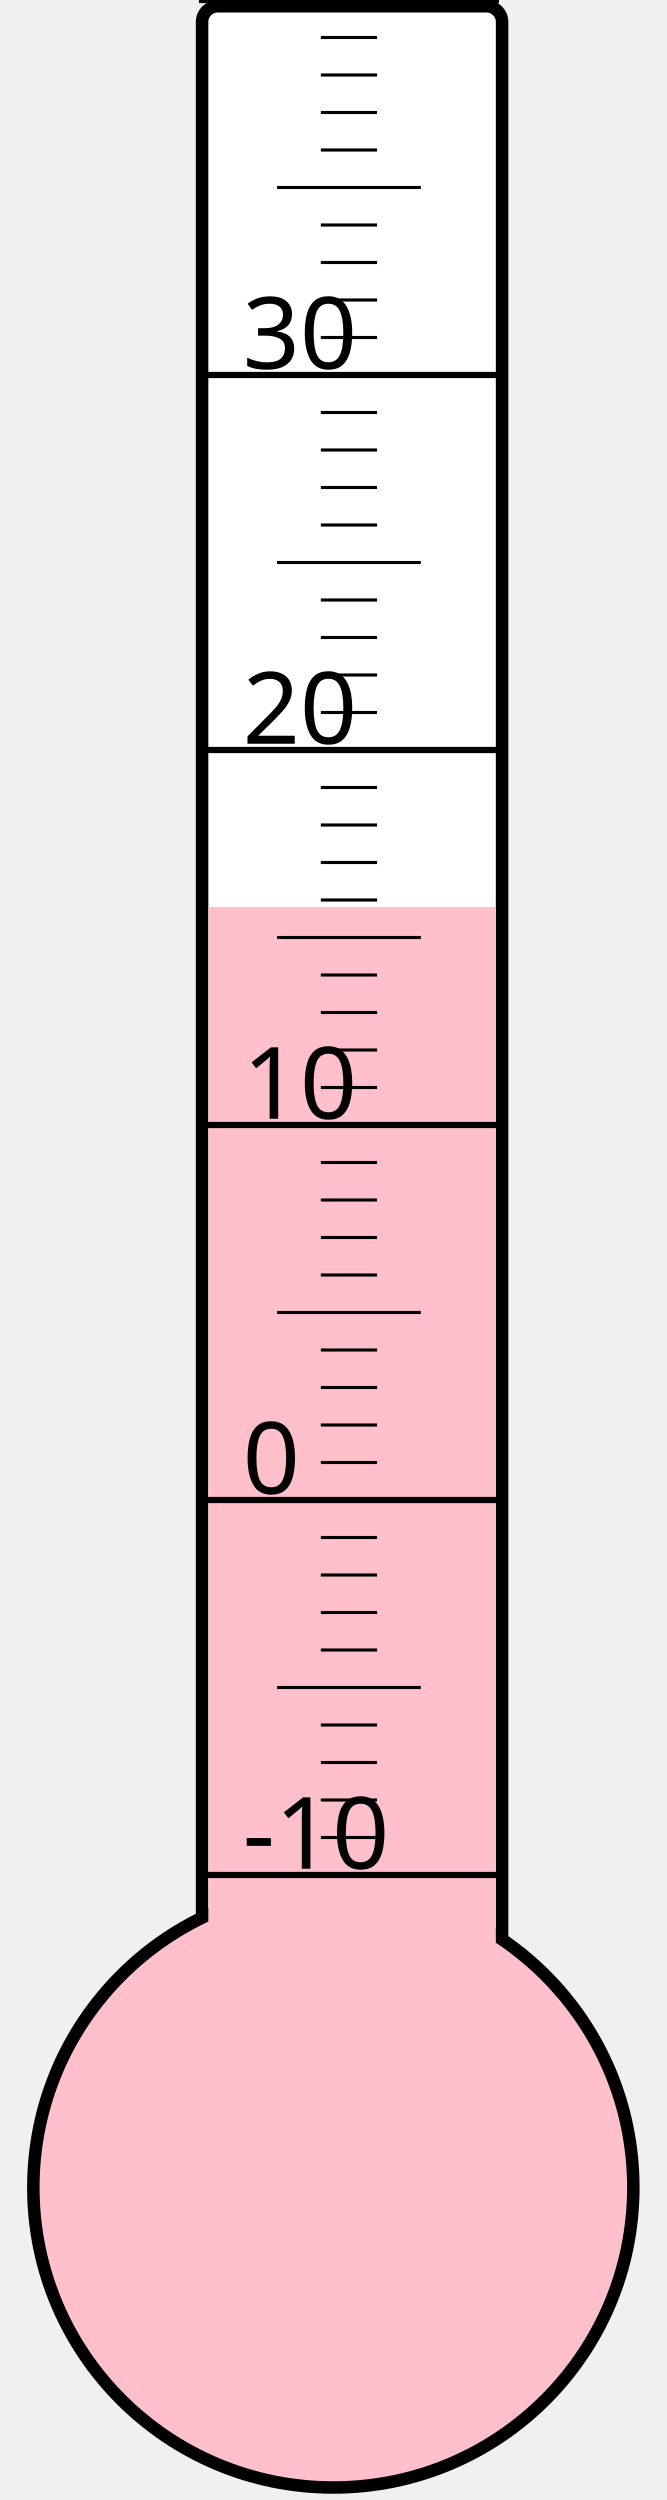
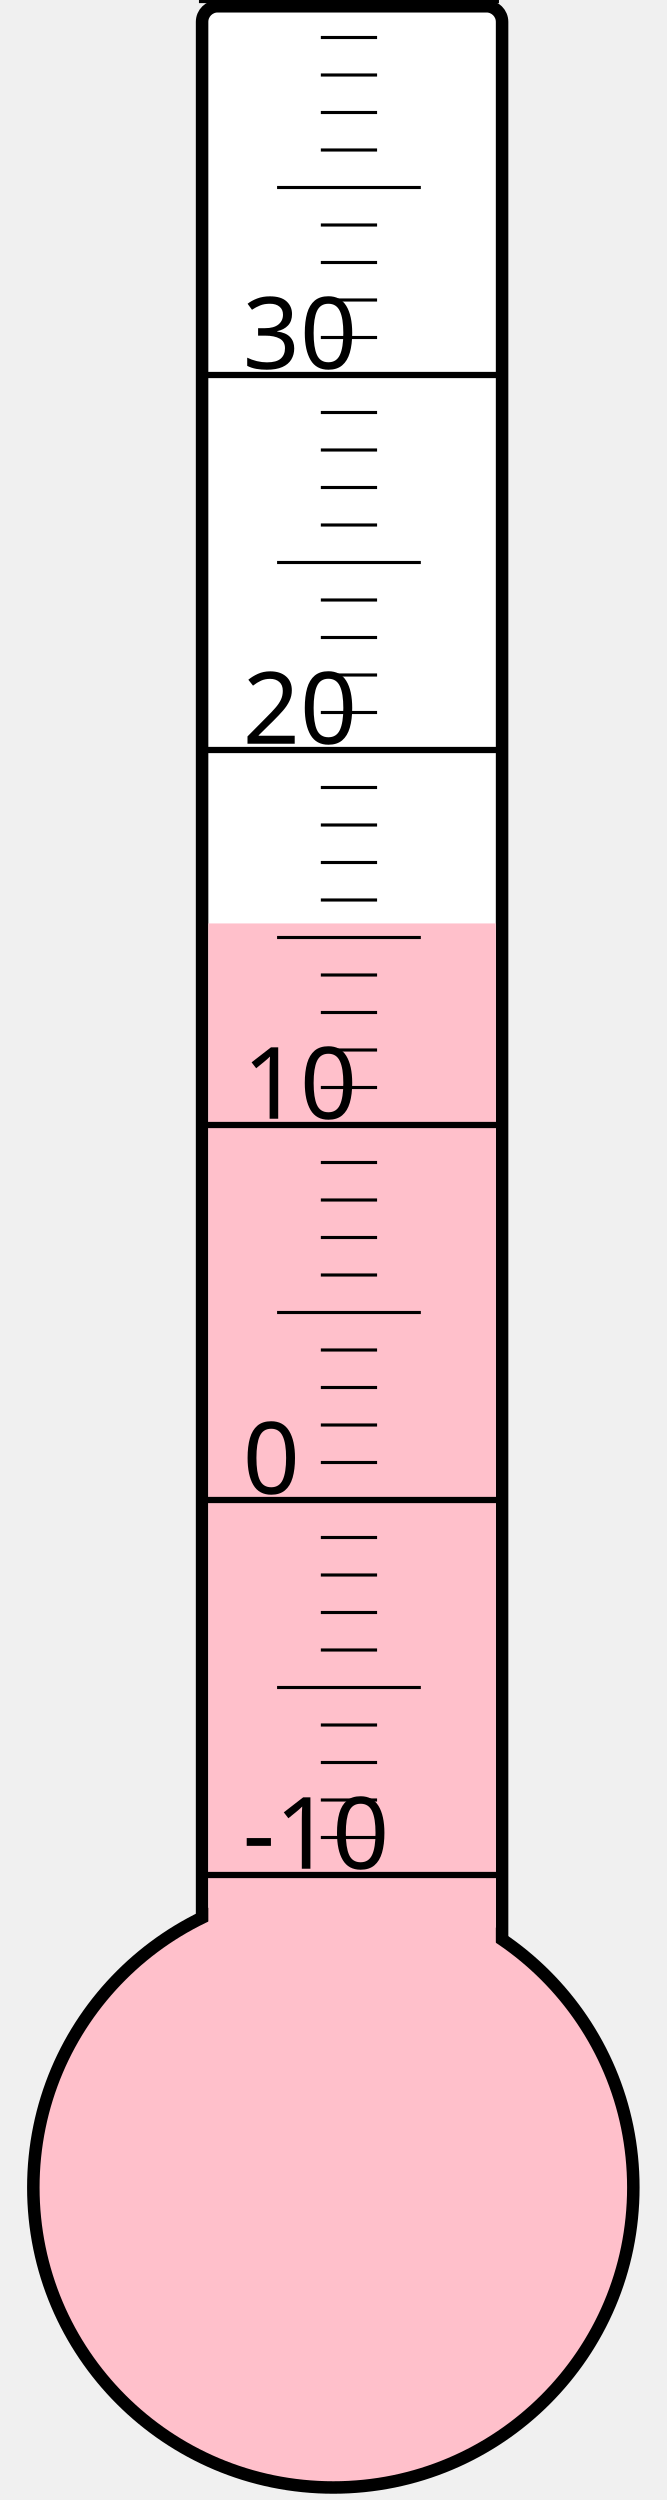
<svg xmlns="http://www.w3.org/2000/svg" width="40px" height="150px" viewBox="0 0 200 800">
  <rect width="200" height="800" x="0" y="0" style="fill: #ffffeb; fill-opacity: 0;" />
  <rect width="96" height="680" x="58" y="2" rx="5" ry="5" style="fill: white; fill-opacity: 1; stroke: black; stroke-width: 4;" />
  <circle cx="100" cy="700" r="96" style="fill: pink; stroke: black; stroke-width: 4;" />
-   <rect width="92" height="409.75" x="60" y="290.25" style="fill: pink; fill-opacity: 1; stroke-width: 0;" />
+   <rect width="92" height="404.5" x="60" y="295.5" style="fill: pink; fill-opacity: 1; stroke-width: 0;" />
  <text x="71" y="598" style="font-family: sans-serif; font-size: 24pt;">-10</text>
  <text x="71" y="478" style="font-family: sans-serif; font-size: 24pt;">0</text>
  <text x="71" y="358" style="font-family: sans-serif; font-size: 24pt;">10</text>
  <text x="71" y="238" style="font-family: sans-serif; font-size: 24pt;">20</text>
  <text x="71" y="118" style="font-family: sans-serif; font-size: 24pt;">30</text>
  <g style="stroke: black;">
    <line x1="57" y1="600" x2="153" y2="600" style="stroke-width: 2;" />
    <line x1="96" y1="588" x2="114" y2="588" style="stroke-width: 1;" />
    <line x1="96" y1="576" x2="114" y2="576" style="stroke-width: 1;" />
    <line x1="96" y1="564" x2="114" y2="564" style="stroke-width: 1;" />
    <line x1="96" y1="552" x2="114" y2="552" style="stroke-width: 1;" />
    <line x1="82" y1="540" x2="128" y2="540" style="stroke-width: 1;" />
    <line x1="96" y1="528" x2="114" y2="528" style="stroke-width: 1;" />
    <line x1="96" y1="516" x2="114" y2="516" style="stroke-width: 1;" />
    <line x1="96" y1="504" x2="114" y2="504" style="stroke-width: 1;" />
    <line x1="96" y1="492" x2="114" y2="492" style="stroke-width: 1;" />
    <line x1="57" y1="480" x2="153" y2="480" style="stroke-width: 2;" />
    <line x1="96" y1="468" x2="114" y2="468" style="stroke-width: 1;" />
    <line x1="96" y1="456" x2="114" y2="456" style="stroke-width: 1;" />
    <line x1="96" y1="444" x2="114" y2="444" style="stroke-width: 1;" />
    <line x1="96" y1="432" x2="114" y2="432" style="stroke-width: 1;" />
    <line x1="82" y1="420" x2="128" y2="420" style="stroke-width: 1;" />
    <line x1="96" y1="408" x2="114" y2="408" style="stroke-width: 1;" />
    <line x1="96" y1="396" x2="114" y2="396" style="stroke-width: 1;" />
    <line x1="96" y1="384" x2="114" y2="384" style="stroke-width: 1;" />
    <line x1="96" y1="372" x2="114" y2="372" style="stroke-width: 1;" />
    <line x1="57" y1="360" x2="153" y2="360" style="stroke-width: 2;" />
    <line x1="96" y1="348" x2="114" y2="348" style="stroke-width: 1;" />
    <line x1="96" y1="336" x2="114" y2="336" style="stroke-width: 1;" />
    <line x1="96" y1="324" x2="114" y2="324" style="stroke-width: 1;" />
    <line x1="96" y1="312" x2="114" y2="312" style="stroke-width: 1;" />
    <line x1="82" y1="300" x2="128" y2="300" style="stroke-width: 1;" />
    <line x1="96" y1="288" x2="114" y2="288" style="stroke-width: 1;" />
    <line x1="96" y1="276" x2="114" y2="276" style="stroke-width: 1;" />
    <line x1="96" y1="264" x2="114" y2="264" style="stroke-width: 1;" />
    <line x1="96" y1="252" x2="114" y2="252" style="stroke-width: 1;" />
    <line x1="57" y1="240" x2="153" y2="240" style="stroke-width: 2;" />
    <line x1="96" y1="228" x2="114" y2="228" style="stroke-width: 1;" />
    <line x1="96" y1="216" x2="114" y2="216" style="stroke-width: 1;" />
    <line x1="96" y1="204" x2="114" y2="204" style="stroke-width: 1;" />
    <line x1="96" y1="192" x2="114" y2="192" style="stroke-width: 1;" />
    <line x1="82" y1="180" x2="128" y2="180" style="stroke-width: 1;" />
    <line x1="96" y1="168" x2="114" y2="168" style="stroke-width: 1;" />
    <line x1="96" y1="156" x2="114" y2="156" style="stroke-width: 1;" />
    <line x1="96" y1="144" x2="114" y2="144" style="stroke-width: 1;" />
    <line x1="96" y1="132" x2="114" y2="132" style="stroke-width: 1;" />
    <line x1="57" y1="120" x2="153" y2="120" style="stroke-width: 2;" />
    <line x1="96" y1="108" x2="114" y2="108" style="stroke-width: 1;" />
    <line x1="96" y1="96" x2="114" y2="96" style="stroke-width: 1;" />
    <line x1="96" y1="84" x2="114" y2="84" style="stroke-width: 1;" />
    <line x1="96" y1="72" x2="114" y2="72" style="stroke-width: 1;" />
    <line x1="82" y1="60" x2="128" y2="60" style="stroke-width: 1;" />
    <line x1="96" y1="48" x2="114" y2="48" style="stroke-width: 1;" />
    <line x1="96" y1="36" x2="114" y2="36" style="stroke-width: 1;" />
    <line x1="96" y1="24" x2="114" y2="24" style="stroke-width: 1;" />
    <line x1="96" y1="12" x2="114" y2="12" style="stroke-width: 1;" />
    <line x1="57" y1="0" x2="153" y2="0" style="stroke-width: 2;" />
  </g>
</svg>
